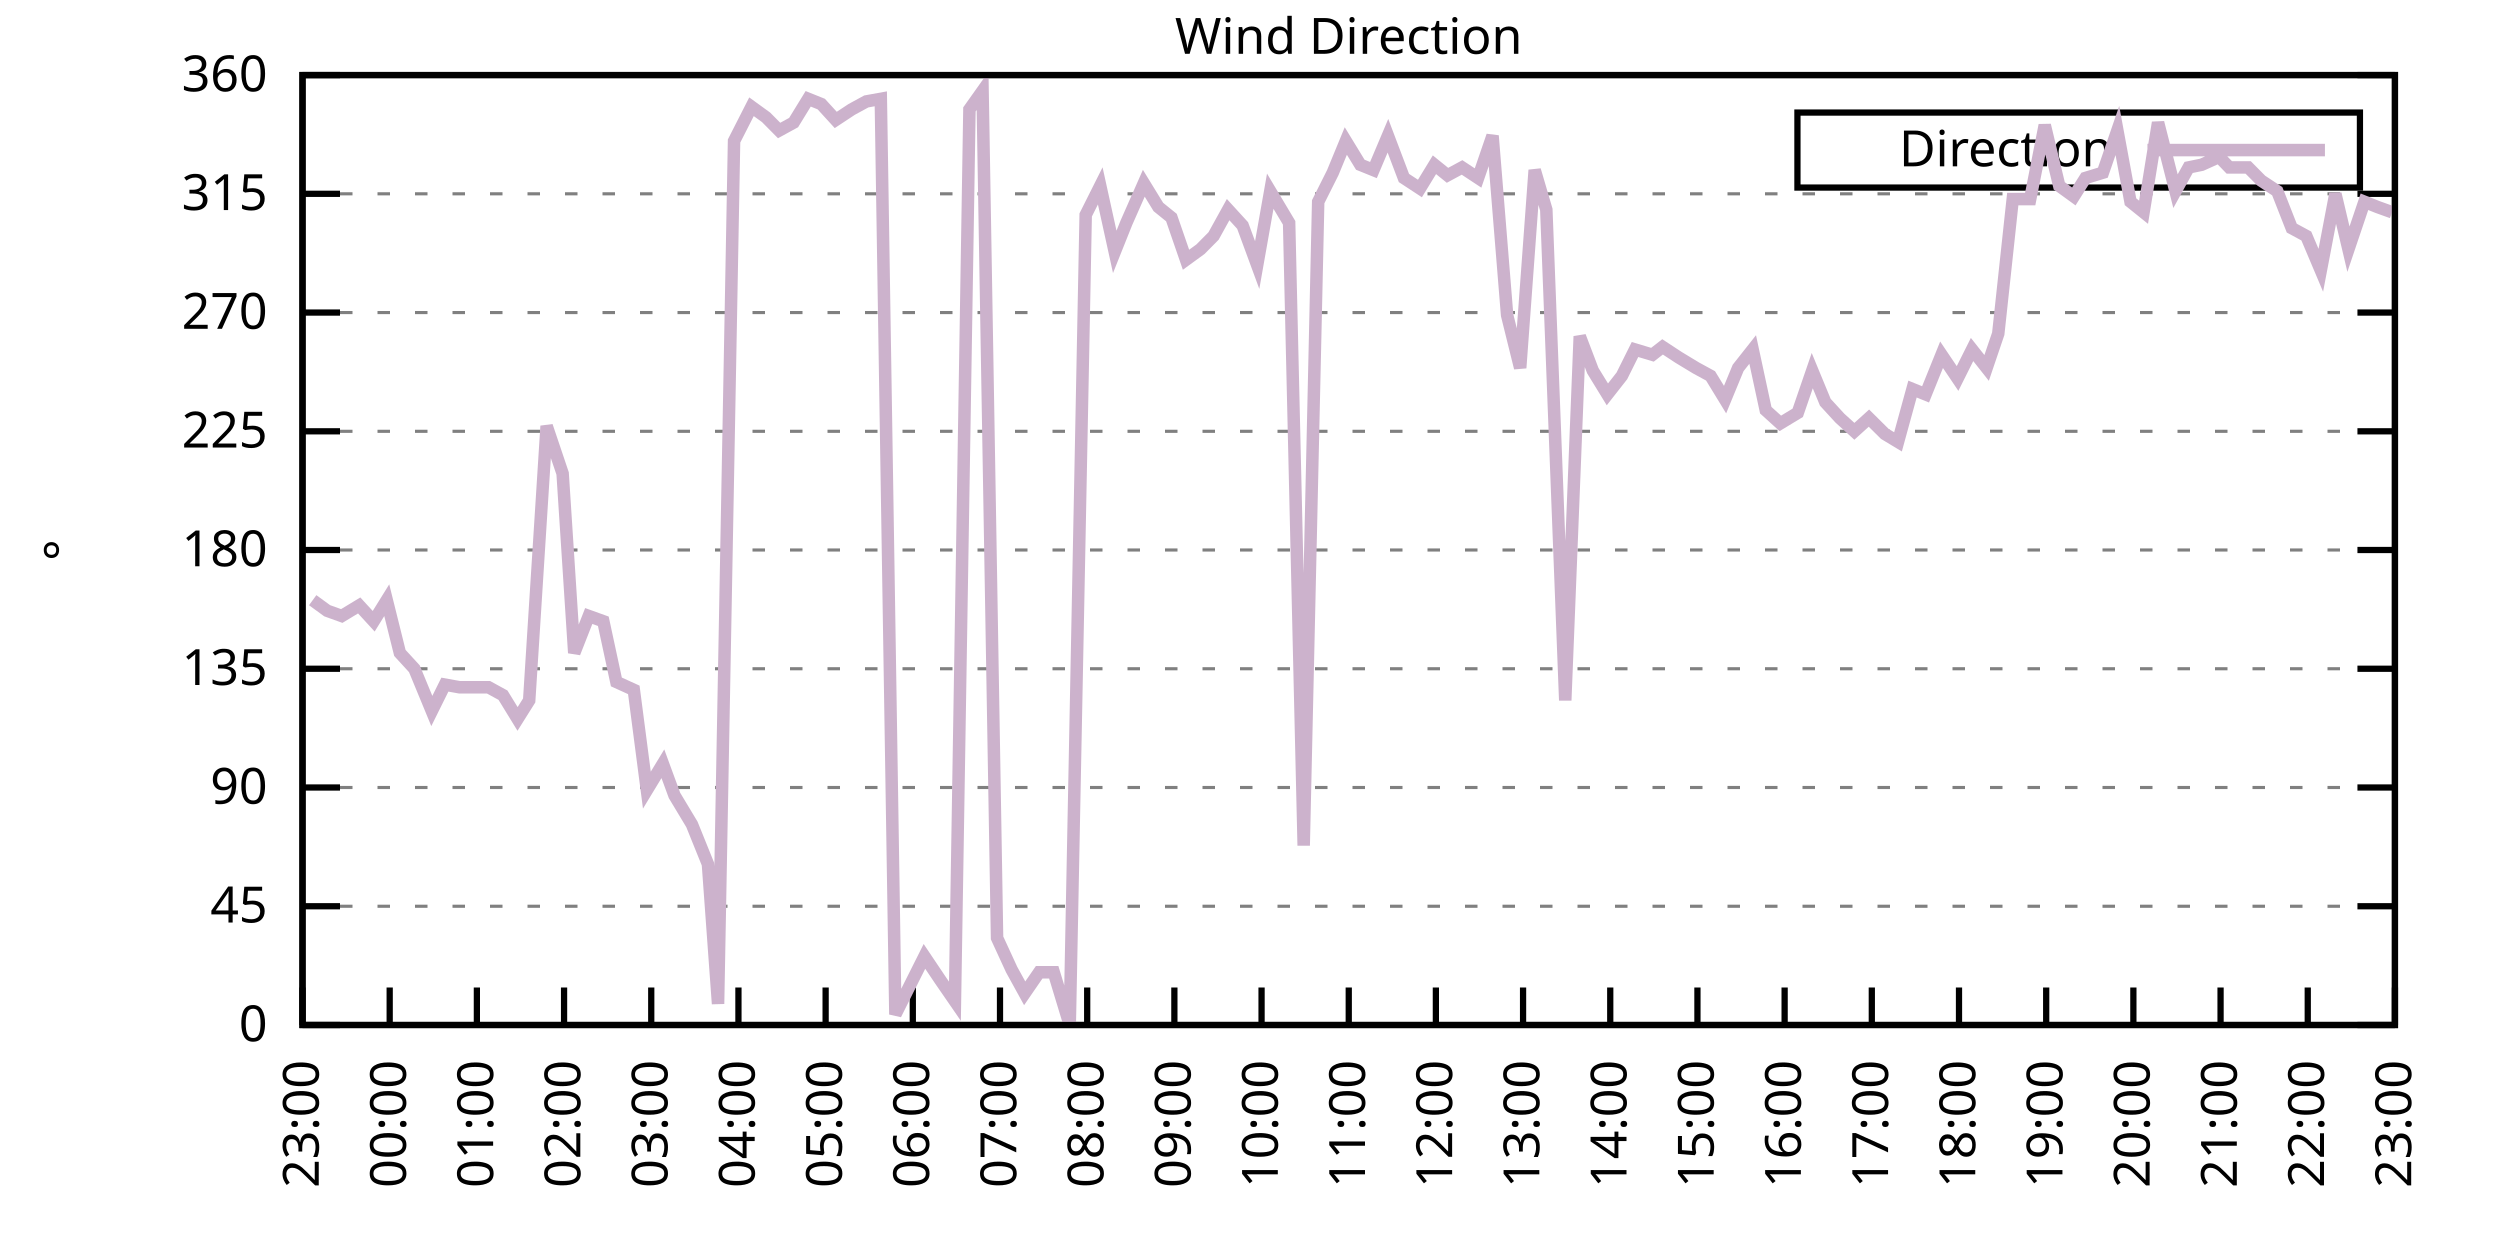
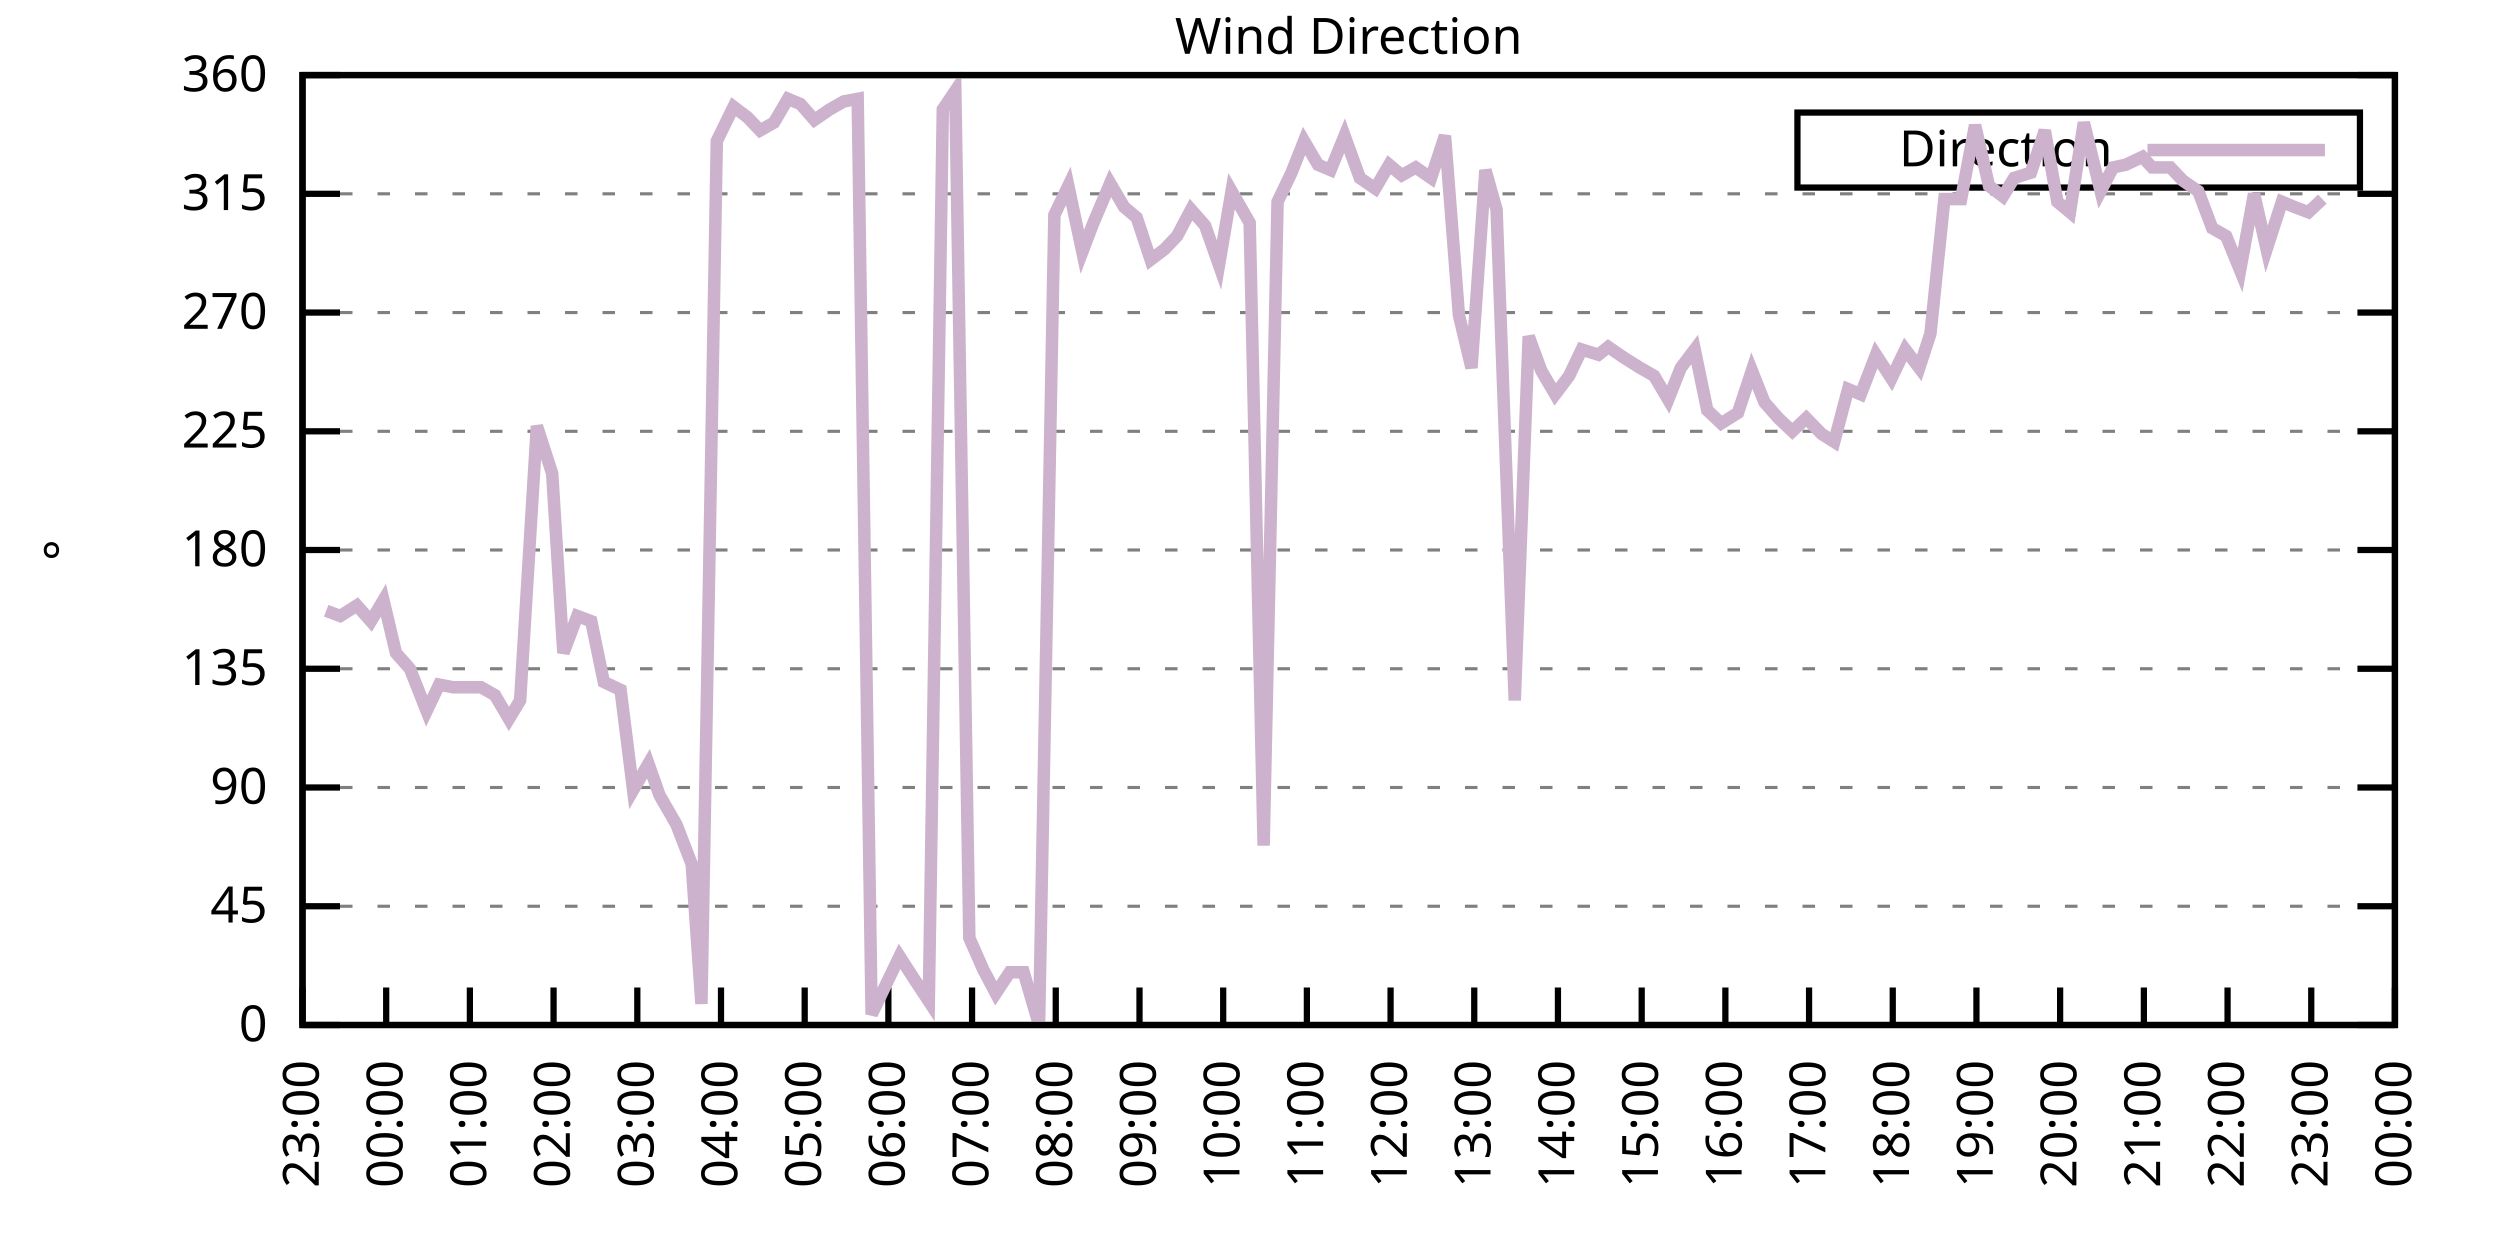
<svg xmlns="http://www.w3.org/2000/svg" xmlns:xlink="http://www.w3.org/1999/xlink" width="400" height="200" viewBox="0 0 400 200">
  <g id="gnuplot_canvas">
    <rect x="0" y="0" width="400" height="200" fill="none" />
    <defs>
      <circle id="gpDot" r="0.5" stroke-width="0.5" stroke="currentColor" />
      <path id="gpPt0" stroke-width="0.333" stroke="currentColor" d="M-1,0 h2 M0,-1 v2" />
      <path id="gpPt1" stroke-width="0.333" stroke="currentColor" d="M-1,-1 L1,1 M1,-1 L-1,1" />
      <path id="gpPt2" stroke-width="0.333" stroke="currentColor" d="M-1,0 L1,0 M0,-1 L0,1 M-1,-1 L1,1 M-1,1 L1,-1" />
      <rect id="gpPt3" stroke-width="0.333" stroke="currentColor" x="-1" y="-1" width="2" height="2" />
      <rect id="gpPt4" stroke-width="0.333" stroke="currentColor" fill="currentColor" x="-1" y="-1" width="2" height="2" />
      <circle id="gpPt5" stroke-width="0.333" stroke="currentColor" cx="0" cy="0" r="1" />
      <use xlink:href="#gpPt5" id="gpPt6" fill="currentColor" stroke="none" />
      <path id="gpPt7" stroke-width="0.333" stroke="currentColor" d="M0,-1.33 L-1.33,0.67 L1.33,0.67 z" />
      <use xlink:href="#gpPt7" id="gpPt8" fill="currentColor" stroke="none" />
      <use xlink:href="#gpPt7" id="gpPt9" stroke="currentColor" transform="rotate(180)" />
      <use xlink:href="#gpPt9" id="gpPt10" fill="currentColor" stroke="none" />
      <use xlink:href="#gpPt3" id="gpPt11" stroke="currentColor" transform="rotate(45)" />
      <use xlink:href="#gpPt11" id="gpPt12" fill="currentColor" stroke="none" />
      <path id="gpPt13" stroke-width="0.333" stroke="currentColor" d="M0,1.330 L1.265,0.411 L0.782,-1.067 L-0.782,-1.076 L-1.265,0.411 z" />
      <use xlink:href="#gpPt13" id="gpPt14" fill="currentColor" stroke="none" />
      <filter id="textbox" filterUnits="objectBoundingBox" x="0" y="0" height="1" width="1">
        <feFlood flood-color="white" flood-opacity="1" result="bgnd" />
        <feComposite in="SourceGraphic" in2="bgnd" operator="atop" />
      </filter>
      <filter id="greybox" filterUnits="objectBoundingBox" x="0" y="0" height="1" width="1">
        <feFlood flood-color="lightgrey" flood-opacity="1" result="grey" />
        <feComposite in="SourceGraphic" in2="grey" operator="atop" />
      </filter>
    </defs>
    <g fill="none" color="white" stroke="currentColor" stroke-width="1.00" stroke-linecap="butt" stroke-linejoin="miter">
</g>
    <g fill="none" color="black" stroke="currentColor" stroke-width="1.00" stroke-linecap="butt" stroke-linejoin="miter">
      <g stroke="none" shape-rendering="crispEdges">
        <polygon fill="rgb(255, 255, 255)" points="48.40,164.00 383.18,164.00 383.18,12.02 48.40,12.02 " />
      </g>
    </g>
    <g fill="none" color="black" stroke="currentColor" stroke-width="1.00" stroke-linecap="butt" stroke-linejoin="miter">
</g>
    <g fill="none" color="black" stroke="black" stroke-width="0.50" stroke-linecap="butt" stroke-linejoin="miter">
</g>
    <g fill="none" color="gray" stroke="currentColor" stroke-width="0.50" stroke-linecap="butt" stroke-linejoin="miter">
      <path stroke="gray" stroke-dasharray="2,4" class="gridline" d="M48.40,164.00 L383.19,164.00  " />
    </g>
    <g fill="none" color="gray" stroke="gray" stroke-width="1.00" stroke-linecap="butt" stroke-linejoin="miter">
</g>
    <g fill="none" color="black" stroke="currentColor" stroke-width="1.00" stroke-linecap="butt" stroke-linejoin="miter">
      <path stroke="black" d="M48.40,164.00 L54.40,164.00 M383.19,164.00 L377.19,164.00  " />
      <g transform="translate(42.80,166.60)" stroke="none" fill="black" font-family="Sans" font-size="8.00" text-anchor="end">
        <text>
          <tspan font-family="Sans"> 0</tspan>
        </text>
      </g>
    </g>
    <g fill="none" color="black" stroke="currentColor" stroke-width="1.00" stroke-linecap="butt" stroke-linejoin="miter">
</g>
    <g fill="none" color="black" stroke="black" stroke-width="0.50" stroke-linecap="butt" stroke-linejoin="miter">
</g>
    <g fill="none" color="gray" stroke="currentColor" stroke-width="0.50" stroke-linecap="butt" stroke-linejoin="miter">
      <path stroke="gray" stroke-dasharray="2,4" class="gridline" d="M48.40,145.00 L383.19,145.00  " />
    </g>
    <g fill="none" color="gray" stroke="gray" stroke-width="1.00" stroke-linecap="butt" stroke-linejoin="miter">
</g>
    <g fill="none" color="black" stroke="currentColor" stroke-width="1.00" stroke-linecap="butt" stroke-linejoin="miter">
      <path stroke="black" d="M48.40,145.00 L54.40,145.00 M383.19,145.00 L377.19,145.00  " />
      <g transform="translate(42.80,147.60)" stroke="none" fill="black" font-family="Sans" font-size="8.00" text-anchor="end">
        <text>
          <tspan font-family="Sans"> 45</tspan>
        </text>
      </g>
    </g>
    <g fill="none" color="black" stroke="currentColor" stroke-width="1.00" stroke-linecap="butt" stroke-linejoin="miter">
</g>
    <g fill="none" color="black" stroke="black" stroke-width="0.50" stroke-linecap="butt" stroke-linejoin="miter">
</g>
    <g fill="none" color="gray" stroke="currentColor" stroke-width="0.50" stroke-linecap="butt" stroke-linejoin="miter">
      <path stroke="gray" stroke-dasharray="2,4" class="gridline" d="M48.40,126.00 L383.19,126.00  " />
    </g>
    <g fill="none" color="gray" stroke="gray" stroke-width="1.00" stroke-linecap="butt" stroke-linejoin="miter">
</g>
    <g fill="none" color="black" stroke="currentColor" stroke-width="1.00" stroke-linecap="butt" stroke-linejoin="miter">
      <path stroke="black" d="M48.40,126.00 L54.40,126.00 M383.19,126.00 L377.19,126.00  " />
      <g transform="translate(42.80,128.60)" stroke="none" fill="black" font-family="Sans" font-size="8.00" text-anchor="end">
        <text>
          <tspan font-family="Sans"> 90</tspan>
        </text>
      </g>
    </g>
    <g fill="none" color="black" stroke="currentColor" stroke-width="1.00" stroke-linecap="butt" stroke-linejoin="miter">
</g>
    <g fill="none" color="black" stroke="black" stroke-width="0.50" stroke-linecap="butt" stroke-linejoin="miter">
</g>
    <g fill="none" color="gray" stroke="currentColor" stroke-width="0.50" stroke-linecap="butt" stroke-linejoin="miter">
      <path stroke="gray" stroke-dasharray="2,4" class="gridline" d="M48.40,107.00 L383.19,107.00  " />
    </g>
    <g fill="none" color="gray" stroke="gray" stroke-width="1.00" stroke-linecap="butt" stroke-linejoin="miter">
</g>
    <g fill="none" color="black" stroke="currentColor" stroke-width="1.00" stroke-linecap="butt" stroke-linejoin="miter">
      <path stroke="black" d="M48.40,107.00 L54.40,107.00 M383.19,107.00 L377.19,107.00  " />
      <g transform="translate(42.80,109.60)" stroke="none" fill="black" font-family="Sans" font-size="8.00" text-anchor="end">
        <text>
          <tspan font-family="Sans"> 135</tspan>
        </text>
      </g>
    </g>
    <g fill="none" color="black" stroke="currentColor" stroke-width="1.00" stroke-linecap="butt" stroke-linejoin="miter">
</g>
    <g fill="none" color="black" stroke="black" stroke-width="0.50" stroke-linecap="butt" stroke-linejoin="miter">
</g>
    <g fill="none" color="gray" stroke="currentColor" stroke-width="0.50" stroke-linecap="butt" stroke-linejoin="miter">
      <path stroke="gray" stroke-dasharray="2,4" class="gridline" d="M48.40,88.00 L383.19,88.00  " />
    </g>
    <g fill="none" color="gray" stroke="gray" stroke-width="1.00" stroke-linecap="butt" stroke-linejoin="miter">
</g>
    <g fill="none" color="black" stroke="currentColor" stroke-width="1.00" stroke-linecap="butt" stroke-linejoin="miter">
      <path stroke="black" d="M48.40,88.00 L54.40,88.00 M383.19,88.00 L377.19,88.00  " />
      <g transform="translate(42.80,90.60)" stroke="none" fill="black" font-family="Sans" font-size="8.00" text-anchor="end">
        <text>
          <tspan font-family="Sans"> 180</tspan>
        </text>
      </g>
    </g>
    <g fill="none" color="black" stroke="currentColor" stroke-width="1.00" stroke-linecap="butt" stroke-linejoin="miter">
</g>
    <g fill="none" color="black" stroke="black" stroke-width="0.50" stroke-linecap="butt" stroke-linejoin="miter">
</g>
    <g fill="none" color="gray" stroke="currentColor" stroke-width="0.50" stroke-linecap="butt" stroke-linejoin="miter">
      <path stroke="gray" stroke-dasharray="2,4" class="gridline" d="M48.40,69.01 L383.19,69.01  " />
    </g>
    <g fill="none" color="gray" stroke="gray" stroke-width="1.00" stroke-linecap="butt" stroke-linejoin="miter">
</g>
    <g fill="none" color="black" stroke="currentColor" stroke-width="1.00" stroke-linecap="butt" stroke-linejoin="miter">
      <path stroke="black" d="M48.40,69.01 L54.40,69.01 M383.19,69.01 L377.19,69.01  " />
      <g transform="translate(42.80,71.61)" stroke="none" fill="black" font-family="Sans" font-size="8.00" text-anchor="end">
        <text>
          <tspan font-family="Sans"> 225</tspan>
        </text>
      </g>
    </g>
    <g fill="none" color="black" stroke="currentColor" stroke-width="1.00" stroke-linecap="butt" stroke-linejoin="miter">
</g>
    <g fill="none" color="black" stroke="black" stroke-width="0.50" stroke-linecap="butt" stroke-linejoin="miter">
</g>
    <g fill="none" color="gray" stroke="currentColor" stroke-width="0.50" stroke-linecap="butt" stroke-linejoin="miter">
      <path stroke="gray" stroke-dasharray="2,4" class="gridline" d="M48.40,50.01 L383.19,50.01  " />
    </g>
    <g fill="none" color="gray" stroke="gray" stroke-width="1.00" stroke-linecap="butt" stroke-linejoin="miter">
</g>
    <g fill="none" color="black" stroke="currentColor" stroke-width="1.00" stroke-linecap="butt" stroke-linejoin="miter">
      <path stroke="black" d="M48.40,50.01 L54.40,50.01 M383.19,50.01 L377.19,50.01  " />
      <g transform="translate(42.80,52.61)" stroke="none" fill="black" font-family="Sans" font-size="8.00" text-anchor="end">
        <text>
          <tspan font-family="Sans"> 270</tspan>
        </text>
      </g>
    </g>
    <g fill="none" color="black" stroke="currentColor" stroke-width="1.00" stroke-linecap="butt" stroke-linejoin="miter">
</g>
    <g fill="none" color="black" stroke="black" stroke-width="0.50" stroke-linecap="butt" stroke-linejoin="miter">
</g>
    <g fill="none" color="gray" stroke="currentColor" stroke-width="0.50" stroke-linecap="butt" stroke-linejoin="miter">
      <path stroke="gray" stroke-dasharray="2,4" class="gridline" d="M48.40,31.01 L383.19,31.01  " />
    </g>
    <g fill="none" color="gray" stroke="gray" stroke-width="1.00" stroke-linecap="butt" stroke-linejoin="miter">
</g>
    <g fill="none" color="black" stroke="currentColor" stroke-width="1.00" stroke-linecap="butt" stroke-linejoin="miter">
      <path stroke="black" d="M48.40,31.01 L54.40,31.01 M383.19,31.01 L377.19,31.01  " />
      <g transform="translate(42.80,33.61)" stroke="none" fill="black" font-family="Sans" font-size="8.00" text-anchor="end">
        <text>
          <tspan font-family="Sans"> 315</tspan>
        </text>
      </g>
    </g>
    <g fill="none" color="black" stroke="currentColor" stroke-width="1.00" stroke-linecap="butt" stroke-linejoin="miter">
</g>
    <g fill="none" color="black" stroke="black" stroke-width="0.50" stroke-linecap="butt" stroke-linejoin="miter">
</g>
    <g fill="none" color="gray" stroke="currentColor" stroke-width="0.50" stroke-linecap="butt" stroke-linejoin="miter">
      <path stroke="gray" stroke-dasharray="2,4" class="gridline" d="M48.40,12.01 L383.19,12.01  " />
    </g>
    <g fill="none" color="gray" stroke="gray" stroke-width="1.00" stroke-linecap="butt" stroke-linejoin="miter">
</g>
    <g fill="none" color="black" stroke="currentColor" stroke-width="1.00" stroke-linecap="butt" stroke-linejoin="miter">
      <path stroke="black" d="M48.40,12.01 L54.40,12.01 M383.19,12.01 L377.19,12.01  " />
      <g transform="translate(42.80,14.61)" stroke="none" fill="black" font-family="Sans" font-size="8.00" text-anchor="end">
        <text>
          <tspan font-family="Sans"> 360</tspan>
        </text>
      </g>
    </g>
    <g fill="none" color="black" stroke="currentColor" stroke-width="1.00" stroke-linecap="butt" stroke-linejoin="miter">
      <path stroke="black" d="M48.40,164.00 L48.40,158.00  " />
      <g transform="translate(51.00,169.60) rotate(270.00)" stroke="none" fill="black" font-family="Sans" font-size="8.00" text-anchor="end">
        <text>
          <tspan font-family="Sans">23:00</tspan>
        </text>
      </g>
    </g>
    <g fill="none" color="black" stroke="currentColor" stroke-width="1.00" stroke-linecap="butt" stroke-linejoin="miter">
-       <path stroke="black" d="M62.35,164.00 L62.35,158.00  " />
-       <g transform="translate(64.95,169.60) rotate(270.00)" stroke="none" fill="black" font-family="Sans" font-size="8.00" text-anchor="end">
+       <path stroke="black" d="M61.79,164.00 L61.79,158.00  " />
+       <g transform="translate(64.39,169.60) rotate(270.00)" stroke="none" fill="black" font-family="Sans" font-size="8.00" text-anchor="end">
        <text>
          <tspan font-family="Sans">00:00</tspan>
        </text>
      </g>
    </g>
    <g fill="none" color="black" stroke="currentColor" stroke-width="1.00" stroke-linecap="butt" stroke-linejoin="miter">
-       <path stroke="black" d="M76.30,164.00 L76.30,158.00  " />
-       <g transform="translate(78.90,169.60) rotate(270.00)" stroke="none" fill="black" font-family="Sans" font-size="8.00" text-anchor="end">
+       <path stroke="black" d="M75.18,164.00 L75.18,158.00  " />
+       <g transform="translate(77.78,169.60) rotate(270.00)" stroke="none" fill="black" font-family="Sans" font-size="8.00" text-anchor="end">
        <text>
          <tspan font-family="Sans">01:00</tspan>
        </text>
      </g>
    </g>
    <g fill="none" color="black" stroke="currentColor" stroke-width="1.00" stroke-linecap="butt" stroke-linejoin="miter">
-       <path stroke="black" d="M90.25,164.00 L90.25,158.00  " />
-       <g transform="translate(92.85,169.60) rotate(270.00)" stroke="none" fill="black" font-family="Sans" font-size="8.00" text-anchor="end">
+       <path stroke="black" d="M88.57,164.00 L88.57,158.00  " />
+       <g transform="translate(91.17,169.60) rotate(270.00)" stroke="none" fill="black" font-family="Sans" font-size="8.00" text-anchor="end">
        <text>
          <tspan font-family="Sans">02:00</tspan>
        </text>
      </g>
    </g>
    <g fill="none" color="black" stroke="currentColor" stroke-width="1.00" stroke-linecap="butt" stroke-linejoin="miter">
-       <path stroke="black" d="M104.20,164.00 L104.20,158.00  " />
-       <g transform="translate(106.80,169.60) rotate(270.00)" stroke="none" fill="black" font-family="Sans" font-size="8.00" text-anchor="end">
+       <path stroke="black" d="M101.97,164.00 L101.97,158.00  " />
+       <g transform="translate(104.57,169.60) rotate(270.00)" stroke="none" fill="black" font-family="Sans" font-size="8.00" text-anchor="end">
        <text>
          <tspan font-family="Sans">03:00</tspan>
        </text>
      </g>
    </g>
    <g fill="none" color="black" stroke="currentColor" stroke-width="1.00" stroke-linecap="butt" stroke-linejoin="miter">
-       <path stroke="black" d="M118.15,164.00 L118.15,158.00  " />
-       <g transform="translate(120.75,169.60) rotate(270.00)" stroke="none" fill="black" font-family="Sans" font-size="8.00" text-anchor="end">
+       <path stroke="black" d="M115.36,164.00 L115.36,158.00  " />
+       <g transform="translate(117.96,169.60) rotate(270.00)" stroke="none" fill="black" font-family="Sans" font-size="8.00" text-anchor="end">
        <text>
          <tspan font-family="Sans">04:00</tspan>
        </text>
      </g>
    </g>
    <g fill="none" color="black" stroke="currentColor" stroke-width="1.00" stroke-linecap="butt" stroke-linejoin="miter">
-       <path stroke="black" d="M132.10,164.00 L132.10,158.00  " />
-       <g transform="translate(134.70,169.60) rotate(270.00)" stroke="none" fill="black" font-family="Sans" font-size="8.00" text-anchor="end">
+       <path stroke="black" d="M128.75,164.00 L128.75,158.00  " />
+       <g transform="translate(131.35,169.60) rotate(270.00)" stroke="none" fill="black" font-family="Sans" font-size="8.00" text-anchor="end">
        <text>
          <tspan font-family="Sans">05:00</tspan>
        </text>
      </g>
    </g>
    <g fill="none" color="black" stroke="currentColor" stroke-width="1.00" stroke-linecap="butt" stroke-linejoin="miter">
-       <path stroke="black" d="M146.05,164.00 L146.05,158.00  " />
-       <g transform="translate(148.65,169.60) rotate(270.00)" stroke="none" fill="black" font-family="Sans" font-size="8.00" text-anchor="end">
+       <path stroke="black" d="M142.14,164.00 L142.14,158.00  " />
+       <g transform="translate(144.74,169.60) rotate(270.00)" stroke="none" fill="black" font-family="Sans" font-size="8.00" text-anchor="end">
        <text>
          <tspan font-family="Sans">06:00</tspan>
        </text>
      </g>
    </g>
    <g fill="none" color="black" stroke="currentColor" stroke-width="1.00" stroke-linecap="butt" stroke-linejoin="miter">
-       <path stroke="black" d="M160.00,164.00 L160.00,158.00  " />
-       <g transform="translate(162.60,169.60) rotate(270.00)" stroke="none" fill="black" font-family="Sans" font-size="8.00" text-anchor="end">
+       <path stroke="black" d="M155.53,164.00 L155.53,158.00  " />
+       <g transform="translate(158.13,169.60) rotate(270.00)" stroke="none" fill="black" font-family="Sans" font-size="8.00" text-anchor="end">
        <text>
          <tspan font-family="Sans">07:00</tspan>
        </text>
      </g>
    </g>
    <g fill="none" color="black" stroke="currentColor" stroke-width="1.00" stroke-linecap="butt" stroke-linejoin="miter">
-       <path stroke="black" d="M173.95,164.00 L173.95,158.00  " />
-       <g transform="translate(176.55,169.60) rotate(270.00)" stroke="none" fill="black" font-family="Sans" font-size="8.00" text-anchor="end">
+       <path stroke="black" d="M168.92,164.00 L168.92,158.00  " />
+       <g transform="translate(171.52,169.60) rotate(270.00)" stroke="none" fill="black" font-family="Sans" font-size="8.00" text-anchor="end">
        <text>
          <tspan font-family="Sans">08:00</tspan>
        </text>
      </g>
    </g>
    <g fill="none" color="black" stroke="currentColor" stroke-width="1.00" stroke-linecap="butt" stroke-linejoin="miter">
-       <path stroke="black" d="M187.90,164.00 L187.90,158.00  " />
-       <g transform="translate(190.50,169.60) rotate(270.00)" stroke="none" fill="black" font-family="Sans" font-size="8.00" text-anchor="end">
+       <path stroke="black" d="M182.32,164.00 L182.32,158.00  " />
+       <g transform="translate(184.92,169.60) rotate(270.00)" stroke="none" fill="black" font-family="Sans" font-size="8.00" text-anchor="end">
        <text>
          <tspan font-family="Sans">09:00</tspan>
        </text>
      </g>
    </g>
    <g fill="none" color="black" stroke="currentColor" stroke-width="1.00" stroke-linecap="butt" stroke-linejoin="miter">
-       <path stroke="black" d="M201.85,164.00 L201.85,158.00  " />
-       <g transform="translate(204.45,169.60) rotate(270.00)" stroke="none" fill="black" font-family="Sans" font-size="8.00" text-anchor="end">
+       <path stroke="black" d="M195.71,164.00 L195.71,158.00  " />
+       <g transform="translate(198.31,169.60) rotate(270.00)" stroke="none" fill="black" font-family="Sans" font-size="8.00" text-anchor="end">
        <text>
          <tspan font-family="Sans">10:00</tspan>
        </text>
      </g>
    </g>
    <g fill="none" color="black" stroke="currentColor" stroke-width="1.00" stroke-linecap="butt" stroke-linejoin="miter">
-       <path stroke="black" d="M215.80,164.00 L215.80,158.00  " />
-       <g transform="translate(218.40,169.60) rotate(270.00)" stroke="none" fill="black" font-family="Sans" font-size="8.00" text-anchor="end">
+       <path stroke="black" d="M209.10,164.00 L209.10,158.00  " />
+       <g transform="translate(211.70,169.60) rotate(270.00)" stroke="none" fill="black" font-family="Sans" font-size="8.00" text-anchor="end">
        <text>
          <tspan font-family="Sans">11:00</tspan>
        </text>
      </g>
    </g>
    <g fill="none" color="black" stroke="currentColor" stroke-width="1.00" stroke-linecap="butt" stroke-linejoin="miter">
-       <path stroke="black" d="M229.74,164.00 L229.74,158.00  " />
-       <g transform="translate(232.34,169.60) rotate(270.00)" stroke="none" fill="black" font-family="Sans" font-size="8.00" text-anchor="end">
+       <path stroke="black" d="M222.49,164.00 L222.49,158.00  " />
+       <g transform="translate(225.09,169.60) rotate(270.00)" stroke="none" fill="black" font-family="Sans" font-size="8.00" text-anchor="end">
        <text>
          <tspan font-family="Sans">12:00</tspan>
        </text>
      </g>
    </g>
    <g fill="none" color="black" stroke="currentColor" stroke-width="1.00" stroke-linecap="butt" stroke-linejoin="miter">
-       <path stroke="black" d="M243.69,164.00 L243.69,158.00  " />
-       <g transform="translate(246.29,169.60) rotate(270.00)" stroke="none" fill="black" font-family="Sans" font-size="8.00" text-anchor="end">
+       <path stroke="black" d="M235.88,164.00 L235.88,158.00  " />
+       <g transform="translate(238.48,169.60) rotate(270.00)" stroke="none" fill="black" font-family="Sans" font-size="8.00" text-anchor="end">
        <text>
          <tspan font-family="Sans">13:00</tspan>
        </text>
      </g>
    </g>
    <g fill="none" color="black" stroke="currentColor" stroke-width="1.00" stroke-linecap="butt" stroke-linejoin="miter">
-       <path stroke="black" d="M257.64,164.00 L257.64,158.00  " />
-       <g transform="translate(260.24,169.60) rotate(270.00)" stroke="none" fill="black" font-family="Sans" font-size="8.00" text-anchor="end">
+       <path stroke="black" d="M249.27,164.00 L249.27,158.00  " />
+       <g transform="translate(251.87,169.60) rotate(270.00)" stroke="none" fill="black" font-family="Sans" font-size="8.00" text-anchor="end">
        <text>
          <tspan font-family="Sans">14:00</tspan>
        </text>
      </g>
    </g>
    <g fill="none" color="black" stroke="currentColor" stroke-width="1.00" stroke-linecap="butt" stroke-linejoin="miter">
-       <path stroke="black" d="M271.59,164.00 L271.59,158.00  " />
-       <g transform="translate(274.19,169.60) rotate(270.00)" stroke="none" fill="black" font-family="Sans" font-size="8.00" text-anchor="end">
+       <path stroke="black" d="M262.67,164.00 L262.67,158.00  " />
+       <g transform="translate(265.27,169.60) rotate(270.00)" stroke="none" fill="black" font-family="Sans" font-size="8.00" text-anchor="end">
        <text>
          <tspan font-family="Sans">15:00</tspan>
        </text>
      </g>
    </g>
    <g fill="none" color="black" stroke="currentColor" stroke-width="1.00" stroke-linecap="butt" stroke-linejoin="miter">
-       <path stroke="black" d="M285.54,164.00 L285.54,158.00  " />
-       <g transform="translate(288.14,169.60) rotate(270.00)" stroke="none" fill="black" font-family="Sans" font-size="8.00" text-anchor="end">
+       <path stroke="black" d="M276.06,164.00 L276.06,158.00  " />
+       <g transform="translate(278.66,169.60) rotate(270.00)" stroke="none" fill="black" font-family="Sans" font-size="8.00" text-anchor="end">
        <text>
          <tspan font-family="Sans">16:00</tspan>
        </text>
      </g>
    </g>
    <g fill="none" color="black" stroke="currentColor" stroke-width="1.00" stroke-linecap="butt" stroke-linejoin="miter">
-       <path stroke="black" d="M299.49,164.00 L299.49,158.00  " />
-       <g transform="translate(302.09,169.60) rotate(270.00)" stroke="none" fill="black" font-family="Sans" font-size="8.00" text-anchor="end">
+       <path stroke="black" d="M289.45,164.00 L289.45,158.00  " />
+       <g transform="translate(292.05,169.60) rotate(270.00)" stroke="none" fill="black" font-family="Sans" font-size="8.00" text-anchor="end">
        <text>
          <tspan font-family="Sans">17:00</tspan>
        </text>
      </g>
    </g>
    <g fill="none" color="black" stroke="currentColor" stroke-width="1.00" stroke-linecap="butt" stroke-linejoin="miter">
-       <path stroke="black" d="M313.44,164.00 L313.44,158.00  " />
-       <g transform="translate(316.04,169.60) rotate(270.00)" stroke="none" fill="black" font-family="Sans" font-size="8.00" text-anchor="end">
+       <path stroke="black" d="M302.84,164.00 L302.84,158.00  " />
+       <g transform="translate(305.44,169.60) rotate(270.00)" stroke="none" fill="black" font-family="Sans" font-size="8.00" text-anchor="end">
        <text>
          <tspan font-family="Sans">18:00</tspan>
        </text>
      </g>
    </g>
    <g fill="none" color="black" stroke="currentColor" stroke-width="1.00" stroke-linecap="butt" stroke-linejoin="miter">
-       <path stroke="black" d="M327.39,164.00 L327.39,158.00  " />
-       <g transform="translate(329.99,169.60) rotate(270.00)" stroke="none" fill="black" font-family="Sans" font-size="8.00" text-anchor="end">
+       <path stroke="black" d="M316.23,164.00 L316.23,158.00  " />
+       <g transform="translate(318.83,169.60) rotate(270.00)" stroke="none" fill="black" font-family="Sans" font-size="8.00" text-anchor="end">
        <text>
          <tspan font-family="Sans">19:00</tspan>
        </text>
      </g>
    </g>
    <g fill="none" color="black" stroke="currentColor" stroke-width="1.00" stroke-linecap="butt" stroke-linejoin="miter">
-       <path stroke="black" d="M341.34,164.00 L341.34,158.00  " />
-       <g transform="translate(343.94,169.60) rotate(270.00)" stroke="none" fill="black" font-family="Sans" font-size="8.00" text-anchor="end">
+       <path stroke="black" d="M329.62,164.00 L329.62,158.00  " />
+       <g transform="translate(332.22,169.60) rotate(270.00)" stroke="none" fill="black" font-family="Sans" font-size="8.00" text-anchor="end">
        <text>
          <tspan font-family="Sans">20:00</tspan>
        </text>
      </g>
    </g>
    <g fill="none" color="black" stroke="currentColor" stroke-width="1.00" stroke-linecap="butt" stroke-linejoin="miter">
-       <path stroke="black" d="M355.29,164.00 L355.29,158.00  " />
-       <g transform="translate(357.89,169.60) rotate(270.00)" stroke="none" fill="black" font-family="Sans" font-size="8.00" text-anchor="end">
+       <path stroke="black" d="M343.02,164.00 L343.02,158.00  " />
+       <g transform="translate(345.62,169.60) rotate(270.00)" stroke="none" fill="black" font-family="Sans" font-size="8.00" text-anchor="end">
        <text>
          <tspan font-family="Sans">21:00</tspan>
        </text>
      </g>
    </g>
    <g fill="none" color="black" stroke="currentColor" stroke-width="1.00" stroke-linecap="butt" stroke-linejoin="miter">
-       <path stroke="black" d="M369.24,164.00 L369.24,158.00  " />
-       <g transform="translate(371.84,169.60) rotate(270.00)" stroke="none" fill="black" font-family="Sans" font-size="8.00" text-anchor="end">
+       <path stroke="black" d="M356.41,164.00 L356.41,158.00  " />
+       <g transform="translate(359.01,169.60) rotate(270.00)" stroke="none" fill="black" font-family="Sans" font-size="8.00" text-anchor="end">
        <text>
          <tspan font-family="Sans">22:00</tspan>
+         </text>
+       </g>
+     </g>
+     <g fill="none" color="black" stroke="currentColor" stroke-width="1.00" stroke-linecap="butt" stroke-linejoin="miter">
+       <path stroke="black" d="M369.80,164.00 L369.80,158.00  " />
+       <g transform="translate(372.40,169.60) rotate(270.00)" stroke="none" fill="black" font-family="Sans" font-size="8.00" text-anchor="end">
+         <text>
+           <tspan font-family="Sans">23:00</tspan>
        </text>
      </g>
    </g>
    <g fill="none" color="black" stroke="currentColor" stroke-width="1.00" stroke-linecap="butt" stroke-linejoin="miter">
      <path stroke="black" d="M383.19,164.00 L383.19,158.00  " />
      <g transform="translate(385.79,169.60) rotate(270.00)" stroke="none" fill="black" font-family="Sans" font-size="8.00" text-anchor="end">
        <text>
-           <tspan font-family="Sans">23:00</tspan>
+           <tspan font-family="Sans">00:00</tspan>
        </text>
      </g>
    </g>
    <g fill="none" color="black" stroke="currentColor" stroke-width="1.00" stroke-linecap="butt" stroke-linejoin="miter">
</g>
    <g fill="none" color="black" stroke="currentColor" stroke-width="1.00" stroke-linecap="butt" stroke-linejoin="miter">
      <path stroke="black" d="M48.40,12.01 L48.40,164.00 L383.19,164.00 L383.19,12.01 L48.40,12.01 Z  " />
    </g>
    <g fill="none" color="black" stroke="currentColor" stroke-width="1.00" stroke-linecap="butt" stroke-linejoin="miter">
</g>
    <g fill="none" color="black" stroke="currentColor" stroke-width="1.00" stroke-linecap="butt" stroke-linejoin="miter">
      <path stroke="black" d="M287.59,30.01 L287.59,18.01 L377.59,18.01 L377.59,30.01 L287.59,30.01 Z  " />
    </g>
    <g id="Wind_direction_plot_1">
      <g fill="none" color="white" stroke="black" stroke-width="2.00" stroke-linecap="butt" stroke-linejoin="miter">
</g>
      <g fill="none" color="black" stroke="currentColor" stroke-width="2.00" stroke-linecap="butt" stroke-linejoin="miter">
        <g transform="translate(337.99,26.61)" stroke="none" fill="black" font-family="Sans" font-size="8.00" text-anchor="end">
          <text>
            <tspan font-family="Sans">Direction</tspan>
          </text>
        </g>
      </g>
      <g fill="none" color="black" stroke="currentColor" stroke-width="2.00" stroke-linecap="butt" stroke-linejoin="miter">
-         <path stroke="rgb(204, 178, 204)" d="M343.59,24.01 L371.99,24.01 M50.03,96.03 L52.35,97.72 L54.68,98.56 L57.47,96.87 L59.79,99.40 L61.88,96.03   L63.98,104.47 L66.30,107.00 L69.09,113.76 L71.18,109.54 L73.51,109.96 L78.16,109.96 L80.48,111.23 L82.81,115.03   L84.67,112.07 L87.46,68.16 L90.02,75.76 L91.88,104.47 L94.20,98.56 L96.53,99.40 L98.62,109.11 L101.41,110.38   L103.50,126.42 L106.06,122.20 L107.92,127.27 L110.71,131.91 L113.27,138.25 L114.89,160.62 L117.45,22.56 L120.24,17.08   L122.57,18.77 L124.66,20.88 L126.98,19.61 L129.31,15.81 L131.40,16.65 L133.72,19.19 L136.28,17.50 L138.61,16.23   L140.93,15.81 L143.26,162.31 L145.58,157.67 L147.91,153.02 L150.46,156.82 L152.79,160.20 L155.11,17.50 L157.21,14.54   L159.53,150.07 L161.86,155.13 L163.95,158.93 L166.27,155.56 L168.60,155.56 L171.16,164.00 L173.71,34.39 L176.04,29.74   L178.36,40.30 L180.22,35.65 L183.01,29.32 L185.34,33.12 L187.43,34.81 L189.76,41.56 L192.08,39.87 L194.17,37.76   L196.50,33.54 L198.82,36.08 L201.15,42.41 L203.24,30.59 L206.26,35.65 L208.59,135.29 L210.91,32.28 L213.24,27.63   L215.33,22.56 L217.65,26.36 L219.75,27.21 L222.07,21.72 L224.63,28.48 L227.19,30.16 L229.51,26.36 L231.60,28.05   L233.93,26.79 L236.49,28.48 L238.81,21.72 L241.14,50.43 L243.23,58.87 L245.55,27.21 L247.41,33.54 L250.44,112.07   L252.76,53.81 L254.85,59.30 L257.18,63.10 L259.50,60.14 L261.60,55.92 L264.39,56.76 L266.01,55.50 L268.57,57.18   L271.36,58.87 L273.69,60.14 L276.01,63.94 L278.10,58.87 L280.43,55.92 L282.52,65.63 L284.85,67.74 L287.64,66.05   L289.96,59.30 L292.05,64.36 L294.38,66.90 L296.70,69.01 L299.03,66.90 L301.58,69.43 L303.68,70.70 L306.00,62.25   L308.09,63.10 L310.65,56.76 L313.21,60.56 L315.53,55.92 L317.86,58.87 L319.72,53.39 L322.04,31.85 L324.83,31.85   L327.16,20.03 L329.48,29.74 L331.81,31.43 L333.67,28.48 L336.46,27.63 L338.78,20.88 L340.88,32.28 L342.97,33.96   L345.29,19.61 L348.08,30.59 L350.18,26.79 L352.27,26.36 L355.06,25.10 L356.69,26.79 L359.71,26.79 L361.80,28.90   L364.36,30.59 L366.68,36.50 L369.01,37.76 L371.33,43.25 L373.66,31.01 L375.75,39.87 L378.31,32.28 L380.40,33.12   L382.73,33.96  " />
+         <path stroke="rgb(204, 178, 204)" d="M343.59,24.01 L371.99,24.01 M52.19,97.72 L54.43,98.56 L57.10,96.87 L59.34,99.40 L61.35,96.03 L63.35,104.47   L65.59,107.00 L68.26,113.76 L70.27,109.54 L72.50,109.96 L76.97,109.96 L79.20,111.23 L81.43,115.03 L83.22,112.07   L85.90,68.16 L88.35,75.76 L90.14,104.47 L92.37,98.56 L94.60,99.40 L96.61,109.11 L99.29,110.38 L101.30,126.42   L103.75,122.20 L105.54,127.27 L108.22,131.91 L110.67,138.25 L112.23,160.62 L114.69,22.56 L117.37,17.08 L119.60,18.77   L121.61,20.88 L123.84,19.61 L126.07,15.81 L128.08,16.65 L130.31,19.19 L132.77,17.50 L135.00,16.23 L137.23,15.81   L139.46,162.31 L141.69,157.67 L143.93,153.02 L146.38,156.82 L148.61,160.20 L150.85,17.50 L152.85,14.54 L155.09,150.07   L157.32,155.13 L159.33,158.93 L161.56,155.56 L163.79,155.56 L166.25,164.00 L168.70,34.39 L170.93,29.74 L173.17,40.30   L174.95,35.65 L177.63,29.32 L179.86,33.12 L181.87,34.81 L184.10,41.56 L186.33,39.87 L188.34,37.76 L190.57,33.54   L192.81,36.08 L195.04,42.41 L197.05,30.59 L199.95,35.65 L202.18,135.29 L204.41,32.28 L206.64,27.63 L208.65,22.56   L210.88,26.36 L212.89,27.21 L215.13,21.72 L217.58,28.48 L220.04,30.16 L222.27,26.36 L224.28,28.05 L226.51,26.79   L228.96,28.48 L231.20,21.72 L233.43,50.43 L235.44,58.87 L237.67,27.21 L239.45,33.54 L242.36,112.07 L244.59,53.81   L246.60,59.30 L248.83,63.10 L251.06,60.14 L253.07,55.92 L255.75,56.76 L257.31,55.50 L259.76,57.18 L262.44,58.87   L264.67,60.14 L266.91,63.94 L268.92,58.87 L271.15,55.92 L273.16,65.63 L275.39,67.74 L278.07,66.05 L280.30,59.30   L282.31,64.36 L284.54,66.90 L286.77,69.01 L289.00,66.90 L291.46,69.43 L293.47,70.70 L295.70,62.25 L297.71,63.10   L300.16,56.76 L302.62,60.56 L304.85,55.92 L307.08,58.87 L308.87,53.39 L311.10,31.85 L313.78,31.85 L316.01,20.03   L318.24,29.74 L320.47,31.43 L322.26,28.48 L324.94,27.63 L327.17,20.88 L329.18,32.28 L331.19,33.96 L333.42,19.61   L336.10,30.59 L338.10,26.79 L340.11,26.36 L342.79,25.10 L344.35,26.79 L347.26,26.79 L349.26,28.90 L351.72,30.59   L353.95,36.50 L356.18,37.76 L358.42,43.25 L360.65,31.01 L362.66,39.87 L365.11,32.28 L367.12,33.12 L369.35,33.96   L371.58,31.85  " />
      </g>
    </g>
    <g fill="none" color="black" stroke="currentColor" stroke-width="2.00" stroke-linecap="butt" stroke-linejoin="miter">
</g>
    <g fill="none" color="black" stroke="black" stroke-width="1.00" stroke-linecap="butt" stroke-linejoin="miter">
</g>
    <g fill="none" color="black" stroke="currentColor" stroke-width="1.00" stroke-linecap="butt" stroke-linejoin="miter">
      <path stroke="black" d="M48.40,12.01 L48.40,164.00 L383.19,164.00 L383.19,12.01 L48.40,12.01 Z  " />
      <g transform="translate(12.80,88.01) rotate(270.00)" stroke="none" fill="black" font-family="Sans" font-size="8.00" text-anchor="middle">
        <text>
          <tspan font-family="Sans">°</tspan>
        </text>
      </g>
    </g>
    <g fill="none" color="black" stroke="currentColor" stroke-width="1.00" stroke-linecap="butt" stroke-linejoin="miter">
</g>
    <g fill="none" color="black" stroke="currentColor" stroke-width="1.00" stroke-linecap="butt" stroke-linejoin="miter">
      <g transform="translate(215.79,8.61)" stroke="none" fill="black" font-family="Sans" font-size="8.00" text-anchor="middle">
        <text>
          <tspan font-family="Sans">Wind Direction</tspan>
        </text>
      </g>
    </g>
    <g fill="none" color="black" stroke="currentColor" stroke-width="1.00" stroke-linecap="butt" stroke-linejoin="miter">
</g>
  </g>
</svg>
